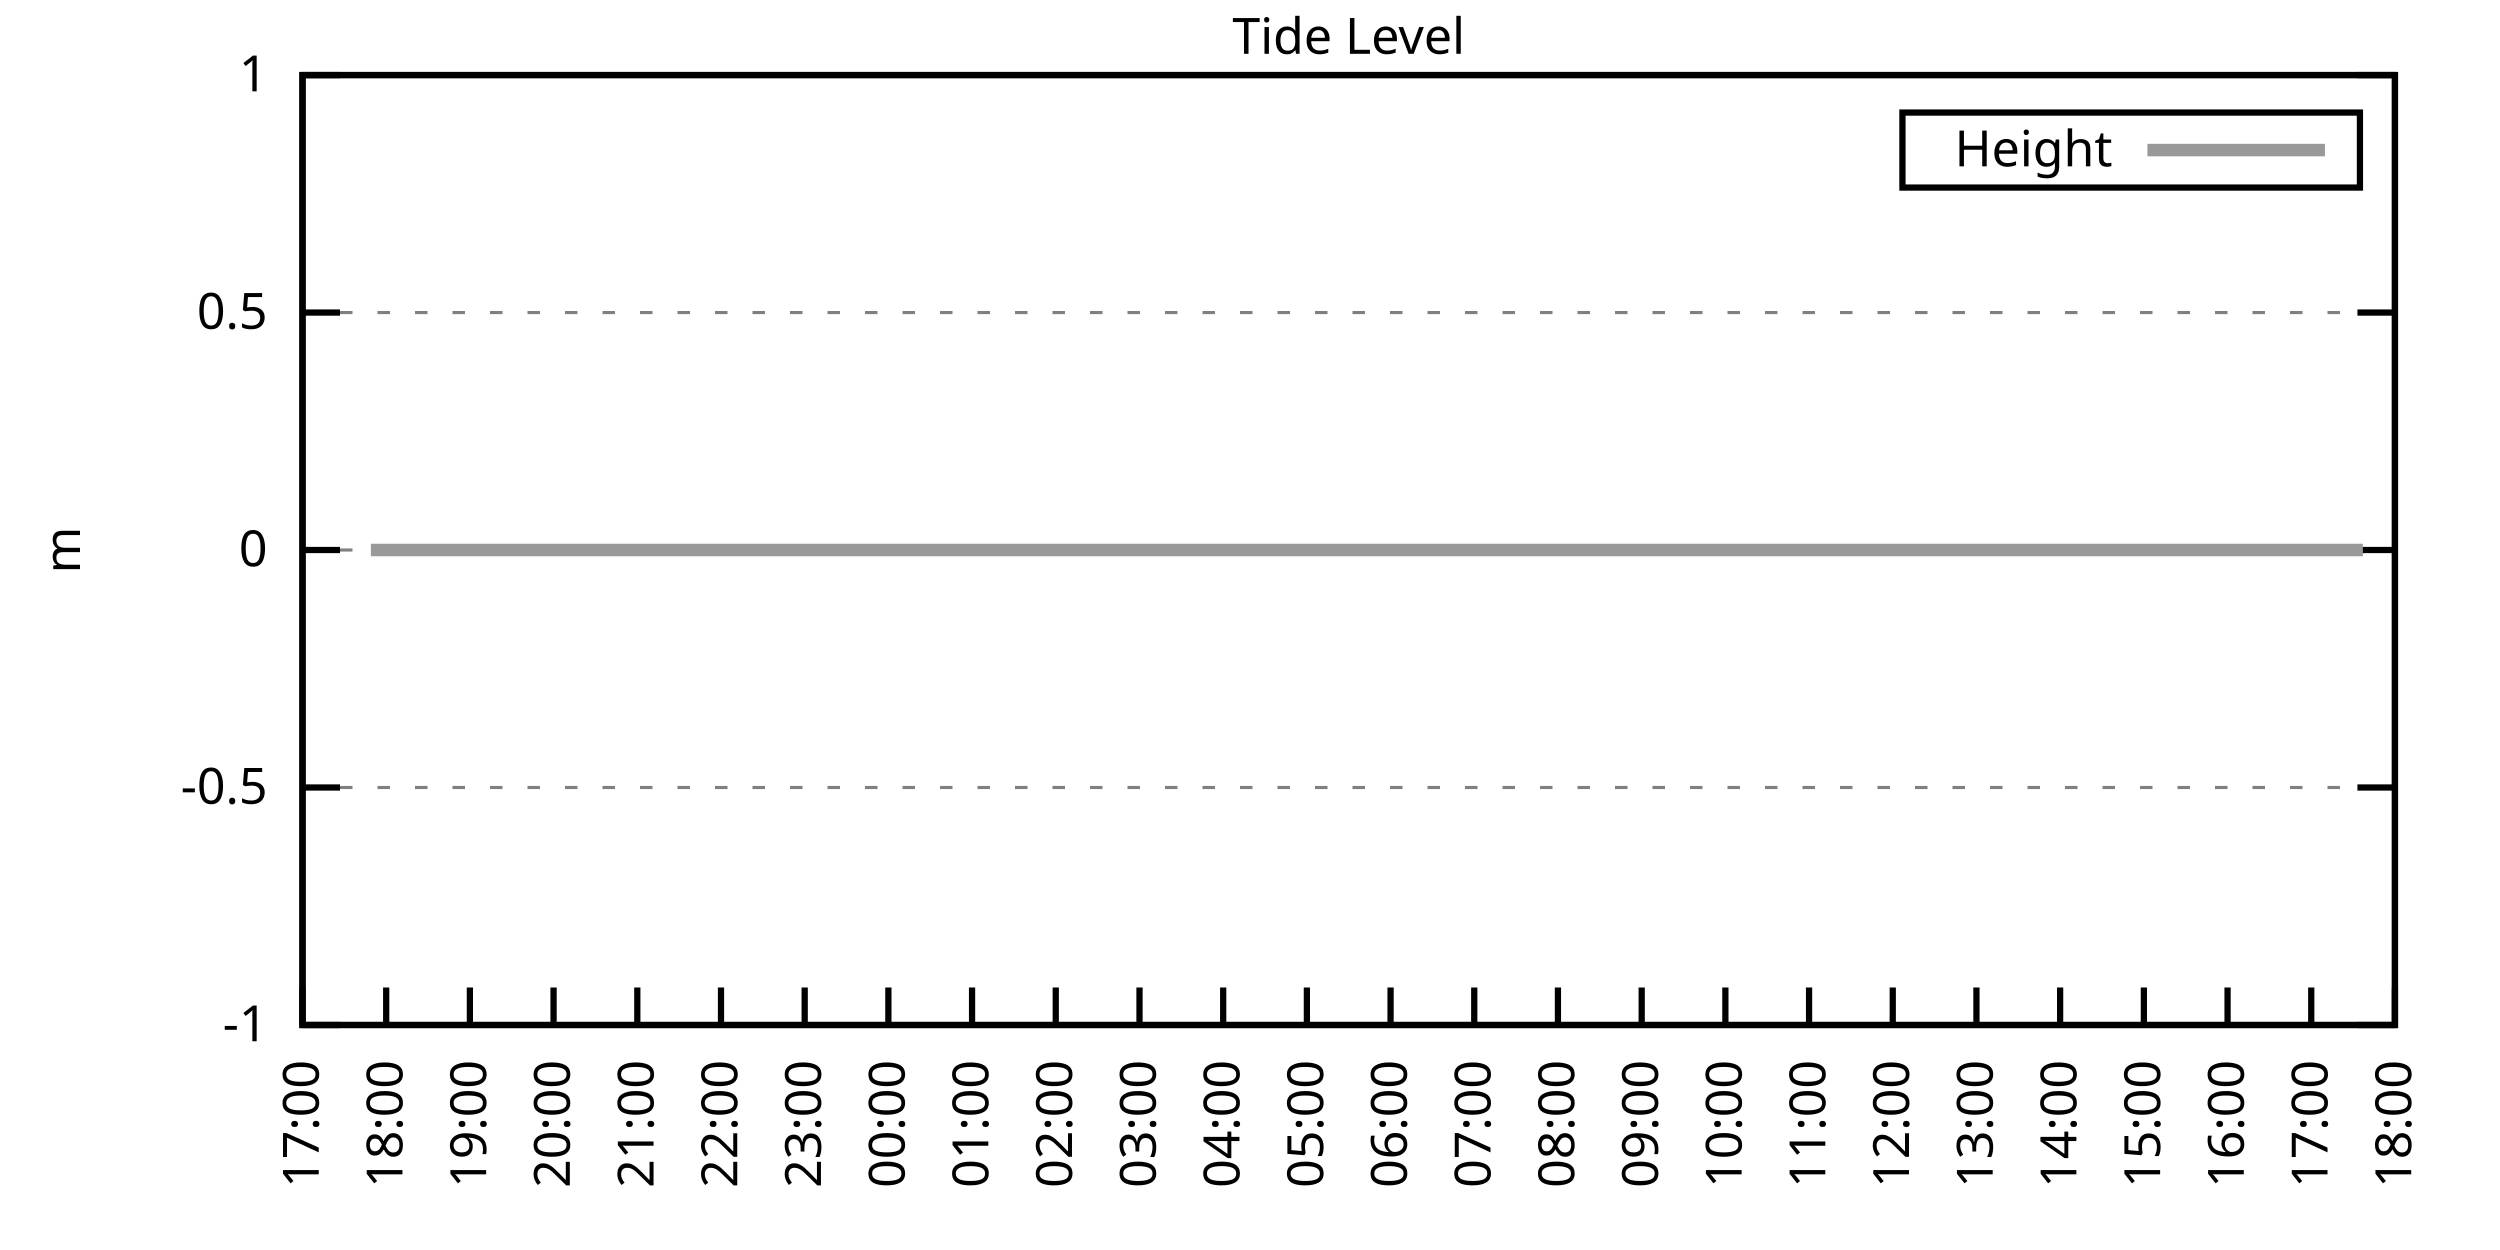
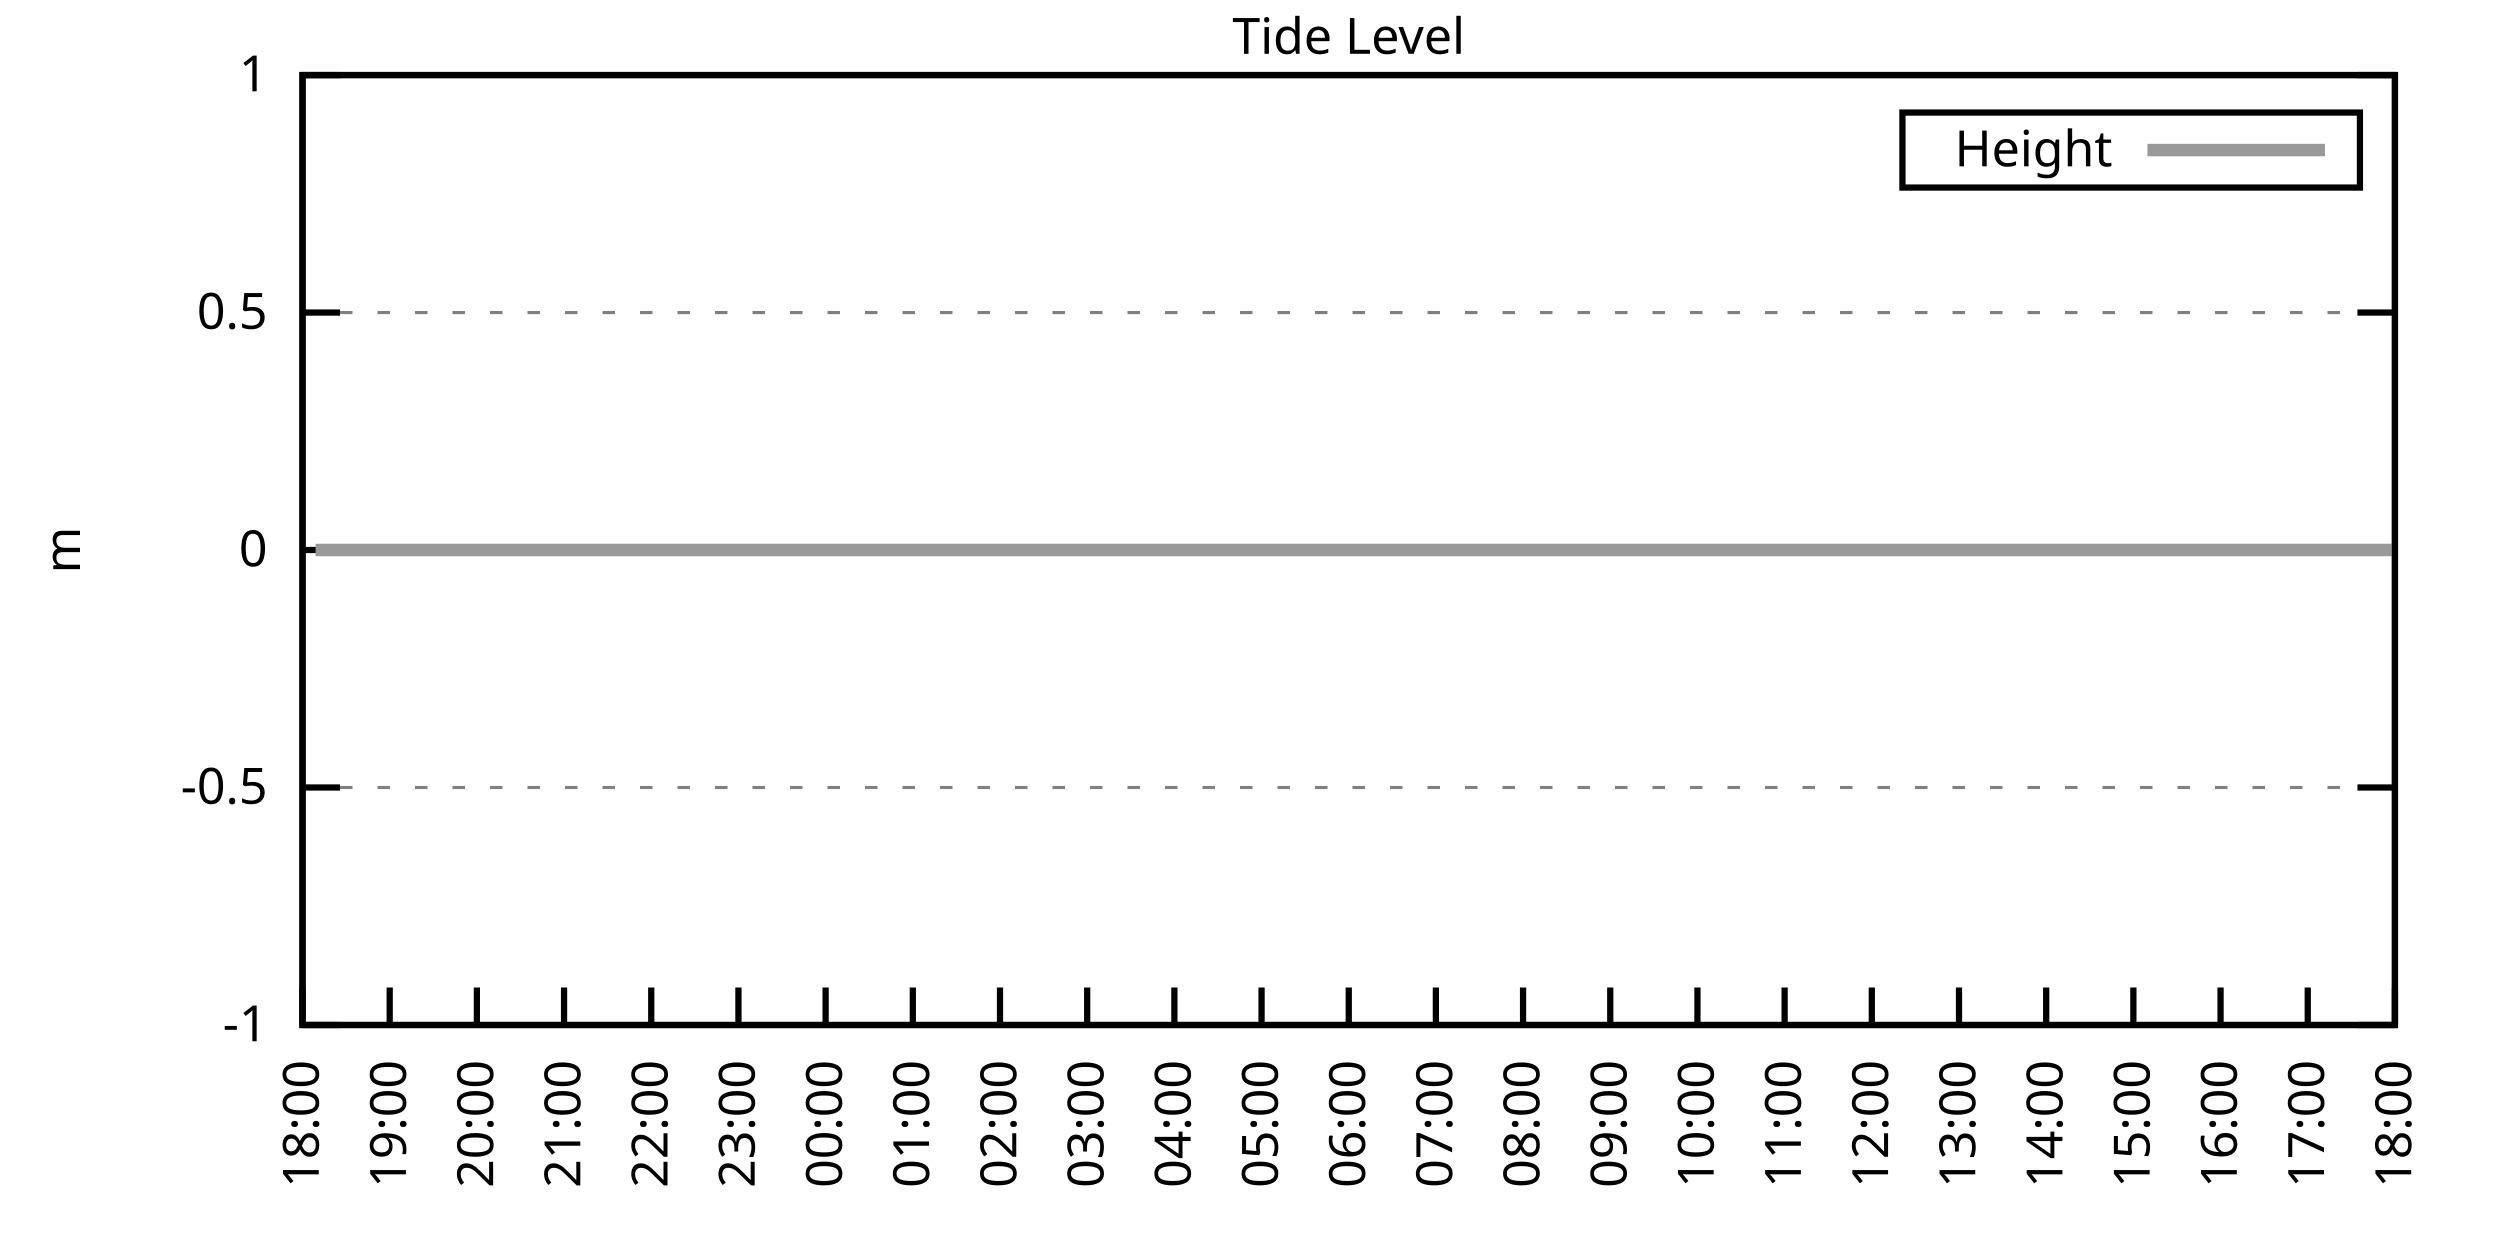
<svg xmlns="http://www.w3.org/2000/svg" xmlns:xlink="http://www.w3.org/1999/xlink" width="400" height="200" viewBox="0 0 400 200">
  <g id="gnuplot_canvas">
    <rect x="0" y="0" width="400" height="200" fill="none" />
    <defs>
      <circle id="gpDot" r="0.5" stroke-width="0.5" stroke="currentColor" />
      <path id="gpPt0" stroke-width="0.333" stroke="currentColor" d="M-1,0 h2 M0,-1 v2" />
      <path id="gpPt1" stroke-width="0.333" stroke="currentColor" d="M-1,-1 L1,1 M1,-1 L-1,1" />
      <path id="gpPt2" stroke-width="0.333" stroke="currentColor" d="M-1,0 L1,0 M0,-1 L0,1 M-1,-1 L1,1 M-1,1 L1,-1" />
      <rect id="gpPt3" stroke-width="0.333" stroke="currentColor" x="-1" y="-1" width="2" height="2" />
      <rect id="gpPt4" stroke-width="0.333" stroke="currentColor" fill="currentColor" x="-1" y="-1" width="2" height="2" />
      <circle id="gpPt5" stroke-width="0.333" stroke="currentColor" cx="0" cy="0" r="1" />
      <use xlink:href="#gpPt5" id="gpPt6" fill="currentColor" stroke="none" />
      <path id="gpPt7" stroke-width="0.333" stroke="currentColor" d="M0,-1.33 L-1.33,0.67 L1.33,0.67 z" />
      <use xlink:href="#gpPt7" id="gpPt8" fill="currentColor" stroke="none" />
      <use xlink:href="#gpPt7" id="gpPt9" stroke="currentColor" transform="rotate(180)" />
      <use xlink:href="#gpPt9" id="gpPt10" fill="currentColor" stroke="none" />
      <use xlink:href="#gpPt3" id="gpPt11" stroke="currentColor" transform="rotate(45)" />
      <use xlink:href="#gpPt11" id="gpPt12" fill="currentColor" stroke="none" />
      <path id="gpPt13" stroke-width="0.333" stroke="currentColor" d="M0,1.330 L1.265,0.411 L0.782,-1.067 L-0.782,-1.076 L-1.265,0.411 z" />
      <use xlink:href="#gpPt13" id="gpPt14" fill="currentColor" stroke="none" />
      <filter id="textbox" filterUnits="objectBoundingBox" x="0" y="0" height="1" width="1">
        <feFlood flood-color="white" flood-opacity="1" result="bgnd" />
        <feComposite in="SourceGraphic" in2="bgnd" operator="atop" />
      </filter>
      <filter id="greybox" filterUnits="objectBoundingBox" x="0" y="0" height="1" width="1">
        <feFlood flood-color="lightgrey" flood-opacity="1" result="grey" />
        <feComposite in="SourceGraphic" in2="grey" operator="atop" />
      </filter>
    </defs>
    <g fill="none" color="white" stroke="currentColor" stroke-width="1.00" stroke-linecap="butt" stroke-linejoin="miter">
</g>
    <g fill="none" color="black" stroke="currentColor" stroke-width="1.00" stroke-linecap="butt" stroke-linejoin="miter">
      <g stroke="none" shape-rendering="crispEdges">
        <polygon fill="rgb(255, 255, 255)" points="48.40,164.00 383.18,164.00 383.18,12.02 48.40,12.02 " />
      </g>
    </g>
    <g fill="none" color="black" stroke="currentColor" stroke-width="1.00" stroke-linecap="butt" stroke-linejoin="miter">
</g>
    <g fill="none" color="black" stroke="black" stroke-width="0.50" stroke-linecap="butt" stroke-linejoin="miter">
</g>
    <g fill="none" color="gray" stroke="currentColor" stroke-width="0.50" stroke-linecap="butt" stroke-linejoin="miter">
      <path stroke="gray" stroke-dasharray="2,4" class="gridline" d="M48.40,164.00 L383.19,164.00  " />
    </g>
    <g fill="none" color="gray" stroke="gray" stroke-width="1.00" stroke-linecap="butt" stroke-linejoin="miter">
</g>
    <g fill="none" color="black" stroke="currentColor" stroke-width="1.00" stroke-linecap="butt" stroke-linejoin="miter">
      <path stroke="black" d="M48.40,164.00 L54.40,164.00 M383.19,164.00 L377.19,164.00  " />
      <g transform="translate(42.80,166.60)" stroke="none" fill="black" font-family="Sans" font-size="8.00" text-anchor="end">
        <text>
          <tspan font-family="Sans">-1</tspan>
        </text>
      </g>
    </g>
    <g fill="none" color="black" stroke="currentColor" stroke-width="1.00" stroke-linecap="butt" stroke-linejoin="miter">
</g>
    <g fill="none" color="black" stroke="black" stroke-width="0.50" stroke-linecap="butt" stroke-linejoin="miter">
</g>
    <g fill="none" color="gray" stroke="currentColor" stroke-width="0.50" stroke-linecap="butt" stroke-linejoin="miter">
      <path stroke="gray" stroke-dasharray="2,4" class="gridline" d="M48.40,126.00 L383.19,126.00  " />
    </g>
    <g fill="none" color="gray" stroke="gray" stroke-width="1.00" stroke-linecap="butt" stroke-linejoin="miter">
</g>
    <g fill="none" color="black" stroke="currentColor" stroke-width="1.00" stroke-linecap="butt" stroke-linejoin="miter">
      <path stroke="black" d="M48.40,126.00 L54.40,126.00 M383.19,126.00 L377.19,126.00  " />
      <g transform="translate(42.80,128.60)" stroke="none" fill="black" font-family="Sans" font-size="8.00" text-anchor="end">
        <text>
          <tspan font-family="Sans">-0.5</tspan>
        </text>
      </g>
    </g>
    <g fill="none" color="black" stroke="currentColor" stroke-width="1.00" stroke-linecap="butt" stroke-linejoin="miter">
</g>
    <g fill="none" color="black" stroke="black" stroke-width="0.50" stroke-linecap="butt" stroke-linejoin="miter">
</g>
    <g fill="none" color="gray" stroke="currentColor" stroke-width="0.50" stroke-linecap="butt" stroke-linejoin="miter">
      <path stroke="gray" stroke-dasharray="2,4" class="gridline" d="M48.40,88.00 L383.19,88.00  " />
    </g>
    <g fill="none" color="gray" stroke="gray" stroke-width="1.00" stroke-linecap="butt" stroke-linejoin="miter">
</g>
    <g fill="none" color="black" stroke="currentColor" stroke-width="1.00" stroke-linecap="butt" stroke-linejoin="miter">
      <path stroke="black" d="M48.40,88.00 L54.40,88.00 M383.19,88.00 L377.19,88.00  " />
      <g transform="translate(42.80,90.60)" stroke="none" fill="black" font-family="Sans" font-size="8.00" text-anchor="end">
        <text>
          <tspan font-family="Sans"> 0</tspan>
        </text>
      </g>
    </g>
    <g fill="none" color="black" stroke="currentColor" stroke-width="1.00" stroke-linecap="butt" stroke-linejoin="miter">
</g>
    <g fill="none" color="black" stroke="black" stroke-width="0.50" stroke-linecap="butt" stroke-linejoin="miter">
</g>
    <g fill="none" color="gray" stroke="currentColor" stroke-width="0.50" stroke-linecap="butt" stroke-linejoin="miter">
      <path stroke="gray" stroke-dasharray="2,4" class="gridline" d="M48.40,50.01 L383.19,50.01  " />
    </g>
    <g fill="none" color="gray" stroke="gray" stroke-width="1.00" stroke-linecap="butt" stroke-linejoin="miter">
</g>
    <g fill="none" color="black" stroke="currentColor" stroke-width="1.00" stroke-linecap="butt" stroke-linejoin="miter">
      <path stroke="black" d="M48.40,50.01 L54.40,50.01 M383.19,50.01 L377.19,50.01  " />
      <g transform="translate(42.80,52.61)" stroke="none" fill="black" font-family="Sans" font-size="8.00" text-anchor="end">
        <text>
          <tspan font-family="Sans"> 0.5</tspan>
        </text>
      </g>
    </g>
    <g fill="none" color="black" stroke="currentColor" stroke-width="1.00" stroke-linecap="butt" stroke-linejoin="miter">
</g>
    <g fill="none" color="black" stroke="black" stroke-width="0.50" stroke-linecap="butt" stroke-linejoin="miter">
</g>
    <g fill="none" color="gray" stroke="currentColor" stroke-width="0.50" stroke-linecap="butt" stroke-linejoin="miter">
      <path stroke="gray" stroke-dasharray="2,4" class="gridline" d="M48.40,12.01 L383.19,12.01  " />
    </g>
    <g fill="none" color="gray" stroke="gray" stroke-width="1.00" stroke-linecap="butt" stroke-linejoin="miter">
</g>
    <g fill="none" color="black" stroke="currentColor" stroke-width="1.00" stroke-linecap="butt" stroke-linejoin="miter">
      <path stroke="black" d="M48.40,12.01 L54.40,12.01 M383.19,12.01 L377.19,12.01  " />
      <g transform="translate(42.80,14.61)" stroke="none" fill="black" font-family="Sans" font-size="8.00" text-anchor="end">
        <text>
          <tspan font-family="Sans"> 1</tspan>
        </text>
      </g>
    </g>
    <g fill="none" color="black" stroke="currentColor" stroke-width="1.00" stroke-linecap="butt" stroke-linejoin="miter">
      <path stroke="black" d="M48.40,164.00 L48.40,158.00  " />
      <g transform="translate(51.00,169.60) rotate(270.00)" stroke="none" fill="black" font-family="Sans" font-size="8.00" text-anchor="end">
        <text>
-           <tspan font-family="Sans">17:00</tspan>
-         </text>
-       </g>
-     </g>
-     <g fill="none" color="black" stroke="currentColor" stroke-width="1.00" stroke-linecap="butt" stroke-linejoin="miter">
-       <path stroke="black" d="M61.79,164.00 L61.79,158.00  " />
-       <g transform="translate(64.39,169.60) rotate(270.00)" stroke="none" fill="black" font-family="Sans" font-size="8.00" text-anchor="end">
-         <text>
          <tspan font-family="Sans">18:00</tspan>
        </text>
      </g>
    </g>
    <g fill="none" color="black" stroke="currentColor" stroke-width="1.00" stroke-linecap="butt" stroke-linejoin="miter">
-       <path stroke="black" d="M75.18,164.00 L75.18,158.00  " />
-       <g transform="translate(77.78,169.60) rotate(270.00)" stroke="none" fill="black" font-family="Sans" font-size="8.00" text-anchor="end">
+       <path stroke="black" d="M62.35,164.00 L62.35,158.00  " />
+       <g transform="translate(64.95,169.60) rotate(270.00)" stroke="none" fill="black" font-family="Sans" font-size="8.00" text-anchor="end">
        <text>
          <tspan font-family="Sans">19:00</tspan>
        </text>
      </g>
    </g>
    <g fill="none" color="black" stroke="currentColor" stroke-width="1.00" stroke-linecap="butt" stroke-linejoin="miter">
-       <path stroke="black" d="M88.57,164.00 L88.57,158.00  " />
-       <g transform="translate(91.17,169.60) rotate(270.00)" stroke="none" fill="black" font-family="Sans" font-size="8.00" text-anchor="end">
+       <path stroke="black" d="M76.30,164.00 L76.30,158.00  " />
+       <g transform="translate(78.90,169.60) rotate(270.00)" stroke="none" fill="black" font-family="Sans" font-size="8.00" text-anchor="end">
        <text>
          <tspan font-family="Sans">20:00</tspan>
        </text>
      </g>
    </g>
    <g fill="none" color="black" stroke="currentColor" stroke-width="1.00" stroke-linecap="butt" stroke-linejoin="miter">
-       <path stroke="black" d="M101.97,164.00 L101.97,158.00  " />
-       <g transform="translate(104.57,169.60) rotate(270.00)" stroke="none" fill="black" font-family="Sans" font-size="8.00" text-anchor="end">
+       <path stroke="black" d="M90.25,164.00 L90.25,158.00  " />
+       <g transform="translate(92.85,169.60) rotate(270.00)" stroke="none" fill="black" font-family="Sans" font-size="8.00" text-anchor="end">
        <text>
          <tspan font-family="Sans">21:00</tspan>
        </text>
      </g>
    </g>
    <g fill="none" color="black" stroke="currentColor" stroke-width="1.00" stroke-linecap="butt" stroke-linejoin="miter">
-       <path stroke="black" d="M115.36,164.00 L115.36,158.00  " />
-       <g transform="translate(117.96,169.60) rotate(270.00)" stroke="none" fill="black" font-family="Sans" font-size="8.00" text-anchor="end">
+       <path stroke="black" d="M104.20,164.00 L104.20,158.00  " />
+       <g transform="translate(106.80,169.60) rotate(270.00)" stroke="none" fill="black" font-family="Sans" font-size="8.00" text-anchor="end">
        <text>
          <tspan font-family="Sans">22:00</tspan>
        </text>
      </g>
    </g>
    <g fill="none" color="black" stroke="currentColor" stroke-width="1.00" stroke-linecap="butt" stroke-linejoin="miter">
-       <path stroke="black" d="M128.75,164.00 L128.75,158.00  " />
-       <g transform="translate(131.35,169.60) rotate(270.00)" stroke="none" fill="black" font-family="Sans" font-size="8.00" text-anchor="end">
+       <path stroke="black" d="M118.15,164.00 L118.15,158.00  " />
+       <g transform="translate(120.75,169.60) rotate(270.00)" stroke="none" fill="black" font-family="Sans" font-size="8.00" text-anchor="end">
        <text>
          <tspan font-family="Sans">23:00</tspan>
        </text>
      </g>
    </g>
    <g fill="none" color="black" stroke="currentColor" stroke-width="1.00" stroke-linecap="butt" stroke-linejoin="miter">
-       <path stroke="black" d="M142.14,164.00 L142.14,158.00  " />
-       <g transform="translate(144.74,169.60) rotate(270.00)" stroke="none" fill="black" font-family="Sans" font-size="8.00" text-anchor="end">
+       <path stroke="black" d="M132.10,164.00 L132.10,158.00  " />
+       <g transform="translate(134.70,169.60) rotate(270.00)" stroke="none" fill="black" font-family="Sans" font-size="8.00" text-anchor="end">
        <text>
          <tspan font-family="Sans">00:00</tspan>
        </text>
      </g>
    </g>
    <g fill="none" color="black" stroke="currentColor" stroke-width="1.00" stroke-linecap="butt" stroke-linejoin="miter">
-       <path stroke="black" d="M155.53,164.00 L155.53,158.00  " />
-       <g transform="translate(158.13,169.60) rotate(270.00)" stroke="none" fill="black" font-family="Sans" font-size="8.00" text-anchor="end">
+       <path stroke="black" d="M146.05,164.00 L146.05,158.00  " />
+       <g transform="translate(148.65,169.60) rotate(270.00)" stroke="none" fill="black" font-family="Sans" font-size="8.00" text-anchor="end">
        <text>
          <tspan font-family="Sans">01:00</tspan>
        </text>
      </g>
    </g>
    <g fill="none" color="black" stroke="currentColor" stroke-width="1.00" stroke-linecap="butt" stroke-linejoin="miter">
-       <path stroke="black" d="M168.92,164.00 L168.92,158.00  " />
-       <g transform="translate(171.52,169.60) rotate(270.00)" stroke="none" fill="black" font-family="Sans" font-size="8.00" text-anchor="end">
+       <path stroke="black" d="M160.00,164.00 L160.00,158.00  " />
+       <g transform="translate(162.60,169.60) rotate(270.00)" stroke="none" fill="black" font-family="Sans" font-size="8.00" text-anchor="end">
        <text>
          <tspan font-family="Sans">02:00</tspan>
        </text>
      </g>
    </g>
    <g fill="none" color="black" stroke="currentColor" stroke-width="1.00" stroke-linecap="butt" stroke-linejoin="miter">
-       <path stroke="black" d="M182.32,164.00 L182.32,158.00  " />
-       <g transform="translate(184.92,169.60) rotate(270.00)" stroke="none" fill="black" font-family="Sans" font-size="8.00" text-anchor="end">
+       <path stroke="black" d="M173.95,164.00 L173.95,158.00  " />
+       <g transform="translate(176.55,169.60) rotate(270.00)" stroke="none" fill="black" font-family="Sans" font-size="8.00" text-anchor="end">
        <text>
          <tspan font-family="Sans">03:00</tspan>
        </text>
      </g>
    </g>
    <g fill="none" color="black" stroke="currentColor" stroke-width="1.00" stroke-linecap="butt" stroke-linejoin="miter">
-       <path stroke="black" d="M195.71,164.00 L195.71,158.00  " />
-       <g transform="translate(198.31,169.60) rotate(270.00)" stroke="none" fill="black" font-family="Sans" font-size="8.00" text-anchor="end">
+       <path stroke="black" d="M187.90,164.00 L187.90,158.00  " />
+       <g transform="translate(190.50,169.60) rotate(270.00)" stroke="none" fill="black" font-family="Sans" font-size="8.00" text-anchor="end">
        <text>
          <tspan font-family="Sans">04:00</tspan>
        </text>
      </g>
    </g>
    <g fill="none" color="black" stroke="currentColor" stroke-width="1.00" stroke-linecap="butt" stroke-linejoin="miter">
-       <path stroke="black" d="M209.10,164.00 L209.10,158.00  " />
-       <g transform="translate(211.70,169.60) rotate(270.00)" stroke="none" fill="black" font-family="Sans" font-size="8.00" text-anchor="end">
+       <path stroke="black" d="M201.85,164.00 L201.85,158.00  " />
+       <g transform="translate(204.45,169.60) rotate(270.00)" stroke="none" fill="black" font-family="Sans" font-size="8.00" text-anchor="end">
        <text>
          <tspan font-family="Sans">05:00</tspan>
        </text>
      </g>
    </g>
    <g fill="none" color="black" stroke="currentColor" stroke-width="1.00" stroke-linecap="butt" stroke-linejoin="miter">
-       <path stroke="black" d="M222.49,164.00 L222.49,158.00  " />
-       <g transform="translate(225.09,169.60) rotate(270.00)" stroke="none" fill="black" font-family="Sans" font-size="8.00" text-anchor="end">
+       <path stroke="black" d="M215.80,164.00 L215.80,158.00  " />
+       <g transform="translate(218.40,169.60) rotate(270.00)" stroke="none" fill="black" font-family="Sans" font-size="8.00" text-anchor="end">
        <text>
          <tspan font-family="Sans">06:00</tspan>
        </text>
      </g>
    </g>
    <g fill="none" color="black" stroke="currentColor" stroke-width="1.00" stroke-linecap="butt" stroke-linejoin="miter">
-       <path stroke="black" d="M235.88,164.00 L235.88,158.00  " />
-       <g transform="translate(238.48,169.60) rotate(270.00)" stroke="none" fill="black" font-family="Sans" font-size="8.00" text-anchor="end">
+       <path stroke="black" d="M229.74,164.00 L229.74,158.00  " />
+       <g transform="translate(232.34,169.60) rotate(270.00)" stroke="none" fill="black" font-family="Sans" font-size="8.00" text-anchor="end">
        <text>
          <tspan font-family="Sans">07:00</tspan>
        </text>
      </g>
    </g>
    <g fill="none" color="black" stroke="currentColor" stroke-width="1.00" stroke-linecap="butt" stroke-linejoin="miter">
-       <path stroke="black" d="M249.27,164.00 L249.27,158.00  " />
-       <g transform="translate(251.87,169.60) rotate(270.00)" stroke="none" fill="black" font-family="Sans" font-size="8.00" text-anchor="end">
+       <path stroke="black" d="M243.69,164.00 L243.69,158.00  " />
+       <g transform="translate(246.29,169.60) rotate(270.00)" stroke="none" fill="black" font-family="Sans" font-size="8.00" text-anchor="end">
        <text>
          <tspan font-family="Sans">08:00</tspan>
        </text>
      </g>
    </g>
    <g fill="none" color="black" stroke="currentColor" stroke-width="1.00" stroke-linecap="butt" stroke-linejoin="miter">
-       <path stroke="black" d="M262.67,164.00 L262.67,158.00  " />
-       <g transform="translate(265.27,169.60) rotate(270.00)" stroke="none" fill="black" font-family="Sans" font-size="8.00" text-anchor="end">
+       <path stroke="black" d="M257.64,164.00 L257.64,158.00  " />
+       <g transform="translate(260.24,169.60) rotate(270.00)" stroke="none" fill="black" font-family="Sans" font-size="8.00" text-anchor="end">
        <text>
          <tspan font-family="Sans">09:00</tspan>
        </text>
      </g>
    </g>
    <g fill="none" color="black" stroke="currentColor" stroke-width="1.00" stroke-linecap="butt" stroke-linejoin="miter">
-       <path stroke="black" d="M276.06,164.00 L276.06,158.00  " />
-       <g transform="translate(278.66,169.60) rotate(270.00)" stroke="none" fill="black" font-family="Sans" font-size="8.00" text-anchor="end">
+       <path stroke="black" d="M271.59,164.00 L271.59,158.00  " />
+       <g transform="translate(274.19,169.60) rotate(270.00)" stroke="none" fill="black" font-family="Sans" font-size="8.00" text-anchor="end">
        <text>
          <tspan font-family="Sans">10:00</tspan>
        </text>
      </g>
    </g>
    <g fill="none" color="black" stroke="currentColor" stroke-width="1.00" stroke-linecap="butt" stroke-linejoin="miter">
-       <path stroke="black" d="M289.45,164.00 L289.45,158.00  " />
-       <g transform="translate(292.05,169.60) rotate(270.00)" stroke="none" fill="black" font-family="Sans" font-size="8.00" text-anchor="end">
+       <path stroke="black" d="M285.54,164.00 L285.54,158.00  " />
+       <g transform="translate(288.14,169.60) rotate(270.00)" stroke="none" fill="black" font-family="Sans" font-size="8.00" text-anchor="end">
        <text>
          <tspan font-family="Sans">11:00</tspan>
        </text>
      </g>
    </g>
    <g fill="none" color="black" stroke="currentColor" stroke-width="1.00" stroke-linecap="butt" stroke-linejoin="miter">
-       <path stroke="black" d="M302.84,164.00 L302.84,158.00  " />
-       <g transform="translate(305.44,169.60) rotate(270.00)" stroke="none" fill="black" font-family="Sans" font-size="8.00" text-anchor="end">
+       <path stroke="black" d="M299.49,164.00 L299.49,158.00  " />
+       <g transform="translate(302.09,169.60) rotate(270.00)" stroke="none" fill="black" font-family="Sans" font-size="8.00" text-anchor="end">
        <text>
          <tspan font-family="Sans">12:00</tspan>
        </text>
      </g>
    </g>
    <g fill="none" color="black" stroke="currentColor" stroke-width="1.00" stroke-linecap="butt" stroke-linejoin="miter">
-       <path stroke="black" d="M316.23,164.00 L316.23,158.00  " />
-       <g transform="translate(318.83,169.60) rotate(270.00)" stroke="none" fill="black" font-family="Sans" font-size="8.00" text-anchor="end">
+       <path stroke="black" d="M313.44,164.00 L313.44,158.00  " />
+       <g transform="translate(316.04,169.60) rotate(270.00)" stroke="none" fill="black" font-family="Sans" font-size="8.00" text-anchor="end">
        <text>
          <tspan font-family="Sans">13:00</tspan>
        </text>
      </g>
    </g>
    <g fill="none" color="black" stroke="currentColor" stroke-width="1.00" stroke-linecap="butt" stroke-linejoin="miter">
-       <path stroke="black" d="M329.62,164.00 L329.62,158.00  " />
-       <g transform="translate(332.22,169.60) rotate(270.00)" stroke="none" fill="black" font-family="Sans" font-size="8.00" text-anchor="end">
+       <path stroke="black" d="M327.39,164.00 L327.39,158.00  " />
+       <g transform="translate(329.99,169.60) rotate(270.00)" stroke="none" fill="black" font-family="Sans" font-size="8.00" text-anchor="end">
        <text>
          <tspan font-family="Sans">14:00</tspan>
        </text>
      </g>
    </g>
    <g fill="none" color="black" stroke="currentColor" stroke-width="1.00" stroke-linecap="butt" stroke-linejoin="miter">
-       <path stroke="black" d="M343.02,164.00 L343.02,158.00  " />
-       <g transform="translate(345.62,169.60) rotate(270.00)" stroke="none" fill="black" font-family="Sans" font-size="8.00" text-anchor="end">
+       <path stroke="black" d="M341.34,164.00 L341.34,158.00  " />
+       <g transform="translate(343.94,169.60) rotate(270.00)" stroke="none" fill="black" font-family="Sans" font-size="8.00" text-anchor="end">
        <text>
          <tspan font-family="Sans">15:00</tspan>
        </text>
      </g>
    </g>
    <g fill="none" color="black" stroke="currentColor" stroke-width="1.00" stroke-linecap="butt" stroke-linejoin="miter">
-       <path stroke="black" d="M356.41,164.00 L356.41,158.00  " />
-       <g transform="translate(359.01,169.60) rotate(270.00)" stroke="none" fill="black" font-family="Sans" font-size="8.00" text-anchor="end">
+       <path stroke="black" d="M355.29,164.00 L355.29,158.00  " />
+       <g transform="translate(357.89,169.60) rotate(270.00)" stroke="none" fill="black" font-family="Sans" font-size="8.00" text-anchor="end">
        <text>
          <tspan font-family="Sans">16:00</tspan>
        </text>
      </g>
    </g>
    <g fill="none" color="black" stroke="currentColor" stroke-width="1.00" stroke-linecap="butt" stroke-linejoin="miter">
-       <path stroke="black" d="M369.80,164.00 L369.80,158.00  " />
-       <g transform="translate(372.40,169.60) rotate(270.00)" stroke="none" fill="black" font-family="Sans" font-size="8.00" text-anchor="end">
+       <path stroke="black" d="M369.24,164.00 L369.24,158.00  " />
+       <g transform="translate(371.84,169.60) rotate(270.00)" stroke="none" fill="black" font-family="Sans" font-size="8.00" text-anchor="end">
        <text>
          <tspan font-family="Sans">17:00</tspan>
        </text>
      </g>
    </g>
    <g fill="none" color="black" stroke="currentColor" stroke-width="1.00" stroke-linecap="butt" stroke-linejoin="miter">
      <path stroke="black" d="M383.19,164.00 L383.19,158.00  " />
      <g transform="translate(385.79,169.60) rotate(270.00)" stroke="none" fill="black" font-family="Sans" font-size="8.00" text-anchor="end">
        <text>
          <tspan font-family="Sans">18:00</tspan>
        </text>
      </g>
    </g>
    <g fill="none" color="black" stroke="currentColor" stroke-width="1.00" stroke-linecap="butt" stroke-linejoin="miter">
</g>
    <g fill="none" color="black" stroke="currentColor" stroke-width="1.00" stroke-linecap="butt" stroke-linejoin="miter">
      <path stroke="black" d="M48.40,12.01 L48.40,164.00 L383.19,164.00 L383.19,12.01 L48.40,12.01 Z  " />
    </g>
    <g fill="none" color="black" stroke="currentColor" stroke-width="1.00" stroke-linecap="butt" stroke-linejoin="miter">
</g>
    <g fill="none" color="black" stroke="currentColor" stroke-width="1.00" stroke-linecap="butt" stroke-linejoin="miter">
      <path stroke="black" d="M304.39,30.01 L304.39,18.01 L377.59,18.01 L377.59,30.01 L304.39,30.01 Z  " />
    </g>
    <g id="Tide_level_plot_1">
      <g fill="none" color="white" stroke="black" stroke-width="2.00" stroke-linecap="butt" stroke-linejoin="miter">
</g>
      <g fill="none" color="black" stroke="currentColor" stroke-width="2.00" stroke-linecap="butt" stroke-linejoin="miter">
        <g transform="translate(337.99,26.61)" stroke="none" fill="black" font-family="Sans" font-size="8.00" text-anchor="end">
          <text>
            <tspan font-family="Sans">Height</tspan>
          </text>
        </g>
      </g>
      <g fill="none" color="black" stroke="currentColor" stroke-width="2.00" stroke-linecap="butt" stroke-linejoin="miter">
-         <path stroke="rgb(153, 153, 153)" d="M343.59,24.01 L371.99,24.01 M59.34,88.00 L61.57,88.00 L63.80,88.00 L65.81,88.00 L68.26,88.00 L70.50,88.00   L72.28,88.00 L74.96,88.00 L76.97,88.00 L79.20,88.00 L81.66,88.00 L83.66,88.00 L86.12,88.00 L88.35,88.00   L90.36,88.00 L92.37,88.00 L94.60,88.00 L97.28,88.00 L99.51,88.00 L101.52,88.00 L103.75,88.00 L106.21,88.00   L108.22,88.00 L110.67,88.00 L112.90,88.00 L114.69,88.00 L117.14,88.00 L119.38,88.00 L121.61,88.00 L123.62,88.00   L126.07,88.00 L128.08,88.00 L130.76,88.00 L132.77,88.00 L135.00,88.00 L137.45,88.00 L139.46,88.00 L141.92,88.00   L143.70,88.00 L146.38,88.00 L148.17,88.00 L150.40,88.00 L152.85,88.00 L155.09,88.00 L157.54,88.00 L159.33,88.00   L161.78,88.00 L164.01,88.00 L166.25,88.00 L168.48,88.00 L170.49,88.00 L172.94,88.00 L175.17,88.00 L177.63,88.00   L179.64,88.00 L182.09,88.00 L184.32,88.00 L186.11,88.00 L188.79,88.00 L191.02,88.00 L193.25,88.00 L195.26,88.00   L197.49,88.00 L199.50,88.00 L202.18,88.00 L204.19,88.00 L206.64,88.00 L208.65,88.00 L210.88,88.00 L212.89,88.00   L215.57,88.00 L217.58,88.00 L220.04,88.00 L222.04,88.00 L224.50,88.00 L226.73,88.00 L228.74,88.00 L231.20,88.00   L233.20,88.00 L235.66,88.00 L237.89,88.00 L239.90,88.00 L242.36,88.00 L244.36,88.00 L246.82,88.00 L248.60,88.00   L251.28,88.00 L253.51,88.00 L255.52,88.00 L257.76,88.00 L259.99,88.00 L262.44,88.00 L264.45,88.00 L266.91,88.00   L268.69,88.00 L271.15,88.00 L273.16,88.00 L275.61,88.00 L278.07,88.00 L280.07,88.00 L282.53,88.00 L284.54,88.00   L286.99,88.00 L288.78,88.00 L291.46,88.00 L293.47,88.00 L295.70,88.00 L297.93,88.00 L300.16,88.00 L302.39,88.00   L304.85,88.00 L306.86,88.00 L309.09,88.00 L311.54,88.00 L313.78,88.00 L315.79,88.00 L317.79,88.00 L320.25,88.00   L322.70,88.00 L324.94,88.00 L326.95,88.00 L329.40,88.00 L331.63,88.00 L333.42,88.00 L335.87,88.00 L338.33,88.00   L340.56,88.00 L342.57,88.00 L345.02,88.00 L347.26,88.00 L349.26,88.00 L351.72,88.00 L353.73,88.00 L355.96,88.00   L357.97,88.00 L360.42,88.00 L362.43,88.00 L365.11,88.00 L367.12,88.00 L369.35,88.00 L371.58,88.00 L374.04,88.00   L376.05,88.00 L378.06,88.00  " />
+         <path stroke="rgb(153, 153, 153)" d="M343.59,24.01 L371.99,24.01 M50.49,88.00 L52.58,88.00 L55.14,88.00 L57.47,88.00 L59.33,88.00 L62.12,88.00   L64.21,88.00 L66.53,88.00 L69.09,88.00 L71.18,88.00 L73.74,88.00 L76.07,88.00 L78.16,88.00 L80.25,88.00   L82.58,88.00 L85.37,88.00 L87.69,88.00 L89.78,88.00 L92.11,88.00 L94.67,88.00 L96.76,88.00 L99.32,88.00   L101.64,88.00 L103.50,88.00 L106.06,88.00 L108.38,88.00 L110.71,88.00 L112.80,88.00 L115.36,88.00 L117.45,88.00   L120.24,88.00 L122.33,88.00 L124.66,88.00 L127.22,88.00 L129.31,88.00 L131.87,88.00 L133.72,88.00 L136.51,88.00   L138.37,88.00 L140.70,88.00 L143.26,88.00 L145.58,88.00 L148.14,88.00 L150.00,88.00 L152.56,88.00 L154.88,88.00   L157.21,88.00 L159.53,88.00 L161.62,88.00 L164.18,88.00 L166.51,88.00 L169.06,88.00 L171.16,88.00 L173.71,88.00   L176.04,88.00 L177.90,88.00 L180.69,88.00 L183.01,88.00 L185.34,88.00 L187.43,88.00 L189.76,88.00 L191.85,88.00   L194.64,88.00 L196.73,88.00 L199.29,88.00 L201.38,88.00 L203.71,88.00 L205.80,88.00 L208.59,88.00 L210.68,88.00   L213.24,88.00 L215.33,88.00 L217.89,88.00 L220.21,88.00 L222.30,88.00 L224.86,88.00 L226.95,88.00 L229.51,88.00   L231.84,88.00 L233.93,88.00 L236.49,88.00 L238.58,88.00 L241.14,88.00 L243.00,88.00 L245.79,88.00 L248.11,88.00   L250.20,88.00 L252.53,88.00 L254.85,88.00 L257.41,88.00 L259.50,88.00 L262.06,88.00 L263.92,88.00 L266.48,88.00   L268.57,88.00 L271.13,88.00 L273.69,88.00 L275.78,88.00 L278.34,88.00 L280.43,88.00 L282.99,88.00 L284.85,88.00   L287.64,88.00 L289.73,88.00 L292.05,88.00 L294.38,88.00 L296.70,88.00 L299.03,88.00 L301.58,88.00 L303.68,88.00   L306.00,88.00 L308.56,88.00 L310.88,88.00 L312.98,88.00 L315.07,88.00 L317.63,88.00 L320.18,88.00 L322.51,88.00   L324.60,88.00 L327.16,88.00 L329.48,88.00 L331.34,88.00 L333.90,88.00 L336.46,88.00 L338.78,88.00 L340.88,88.00   L343.43,88.00 L345.76,88.00 L347.85,88.00 L350.41,88.00 L352.50,88.00 L354.83,88.00 L356.92,88.00 L359.48,88.00   L361.57,88.00 L364.36,88.00 L366.45,88.00 L368.78,88.00 L371.10,88.00 L373.66,88.00 L375.75,88.00 L377.84,88.00   L380.63,88.00 L382.96,88.00  " />
      </g>
    </g>
    <g fill="none" color="black" stroke="currentColor" stroke-width="2.00" stroke-linecap="butt" stroke-linejoin="miter">
</g>
    <g fill="none" color="black" stroke="black" stroke-width="1.00" stroke-linecap="butt" stroke-linejoin="miter">
</g>
    <g fill="none" color="black" stroke="currentColor" stroke-width="1.00" stroke-linecap="butt" stroke-linejoin="miter">
      <path stroke="black" d="M48.40,12.01 L48.40,164.00 L383.19,164.00 L383.19,12.01 L48.40,12.01 Z  " />
      <g transform="translate(12.80,88.01) rotate(270.00)" stroke="none" fill="black" font-family="Sans" font-size="8.00" text-anchor="middle">
        <text>
          <tspan font-family="Sans">m</tspan>
        </text>
      </g>
    </g>
    <g fill="none" color="black" stroke="currentColor" stroke-width="1.00" stroke-linecap="butt" stroke-linejoin="miter">
</g>
    <g fill="none" color="black" stroke="currentColor" stroke-width="1.00" stroke-linecap="butt" stroke-linejoin="miter">
      <g transform="translate(215.79,8.61)" stroke="none" fill="black" font-family="Sans" font-size="8.00" text-anchor="middle">
        <text>
          <tspan font-family="Sans">Tide Level</tspan>
        </text>
      </g>
    </g>
    <g fill="none" color="black" stroke="currentColor" stroke-width="1.00" stroke-linecap="butt" stroke-linejoin="miter">
</g>
  </g>
</svg>
